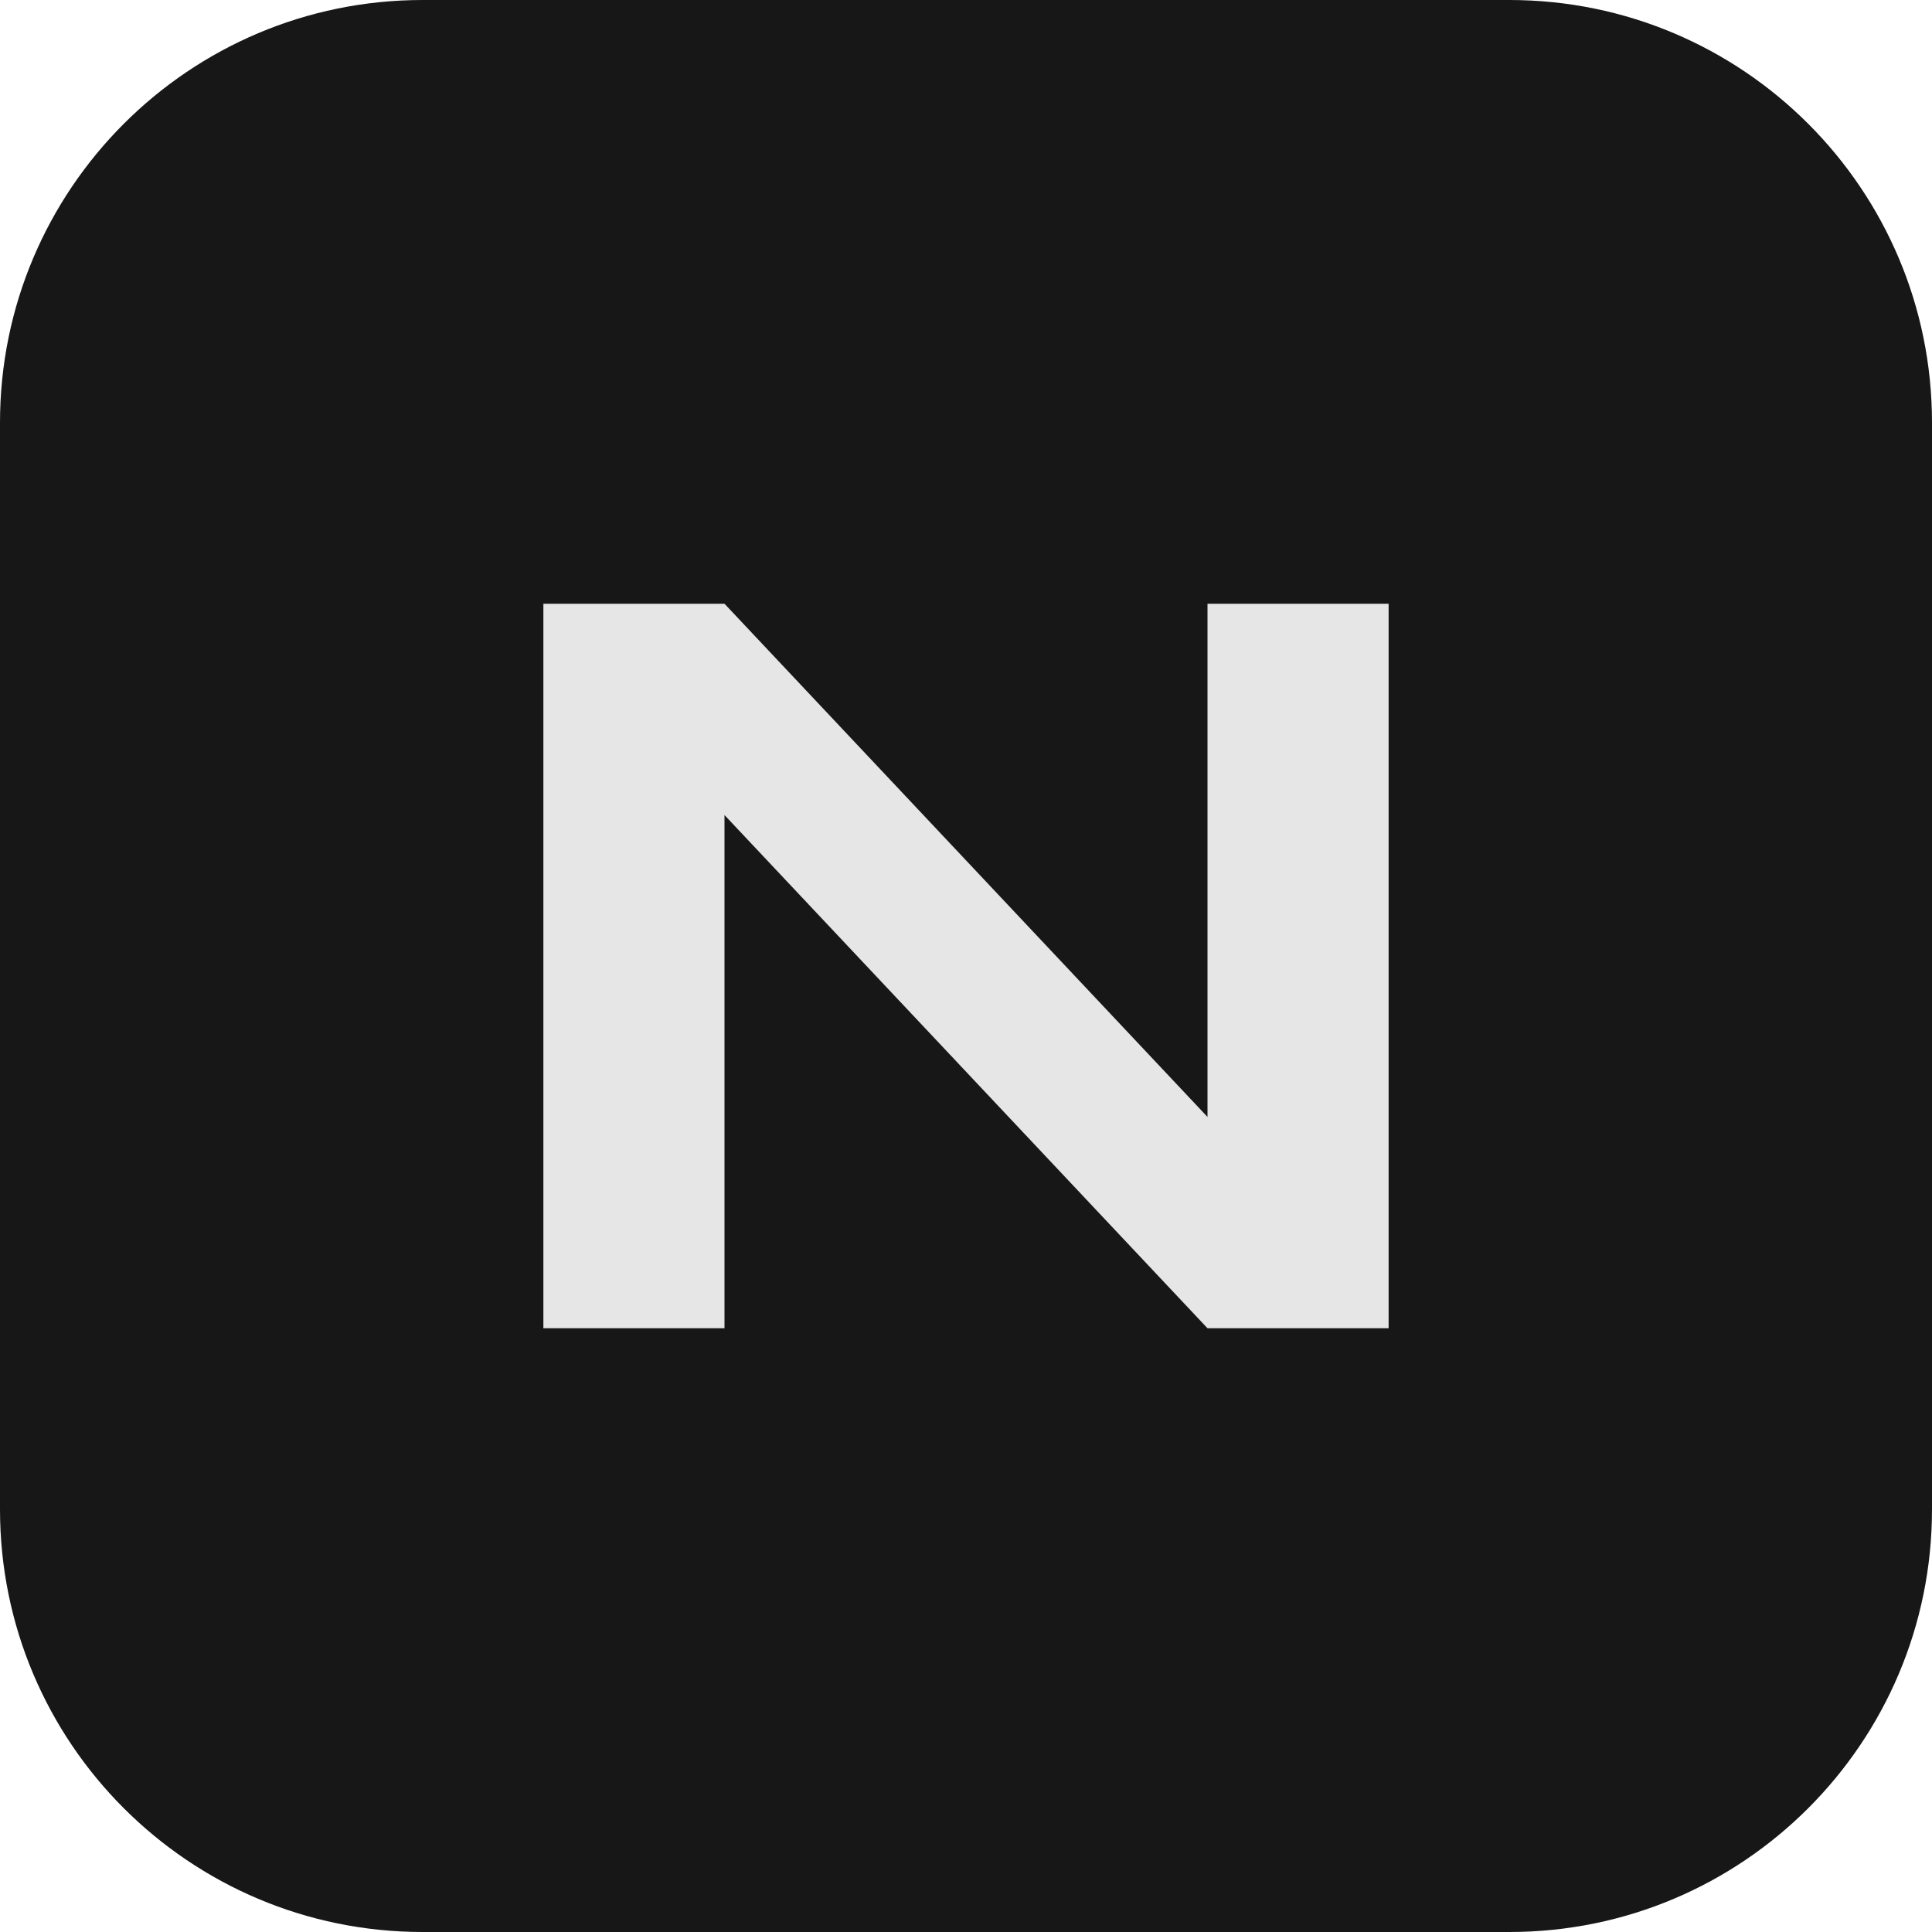
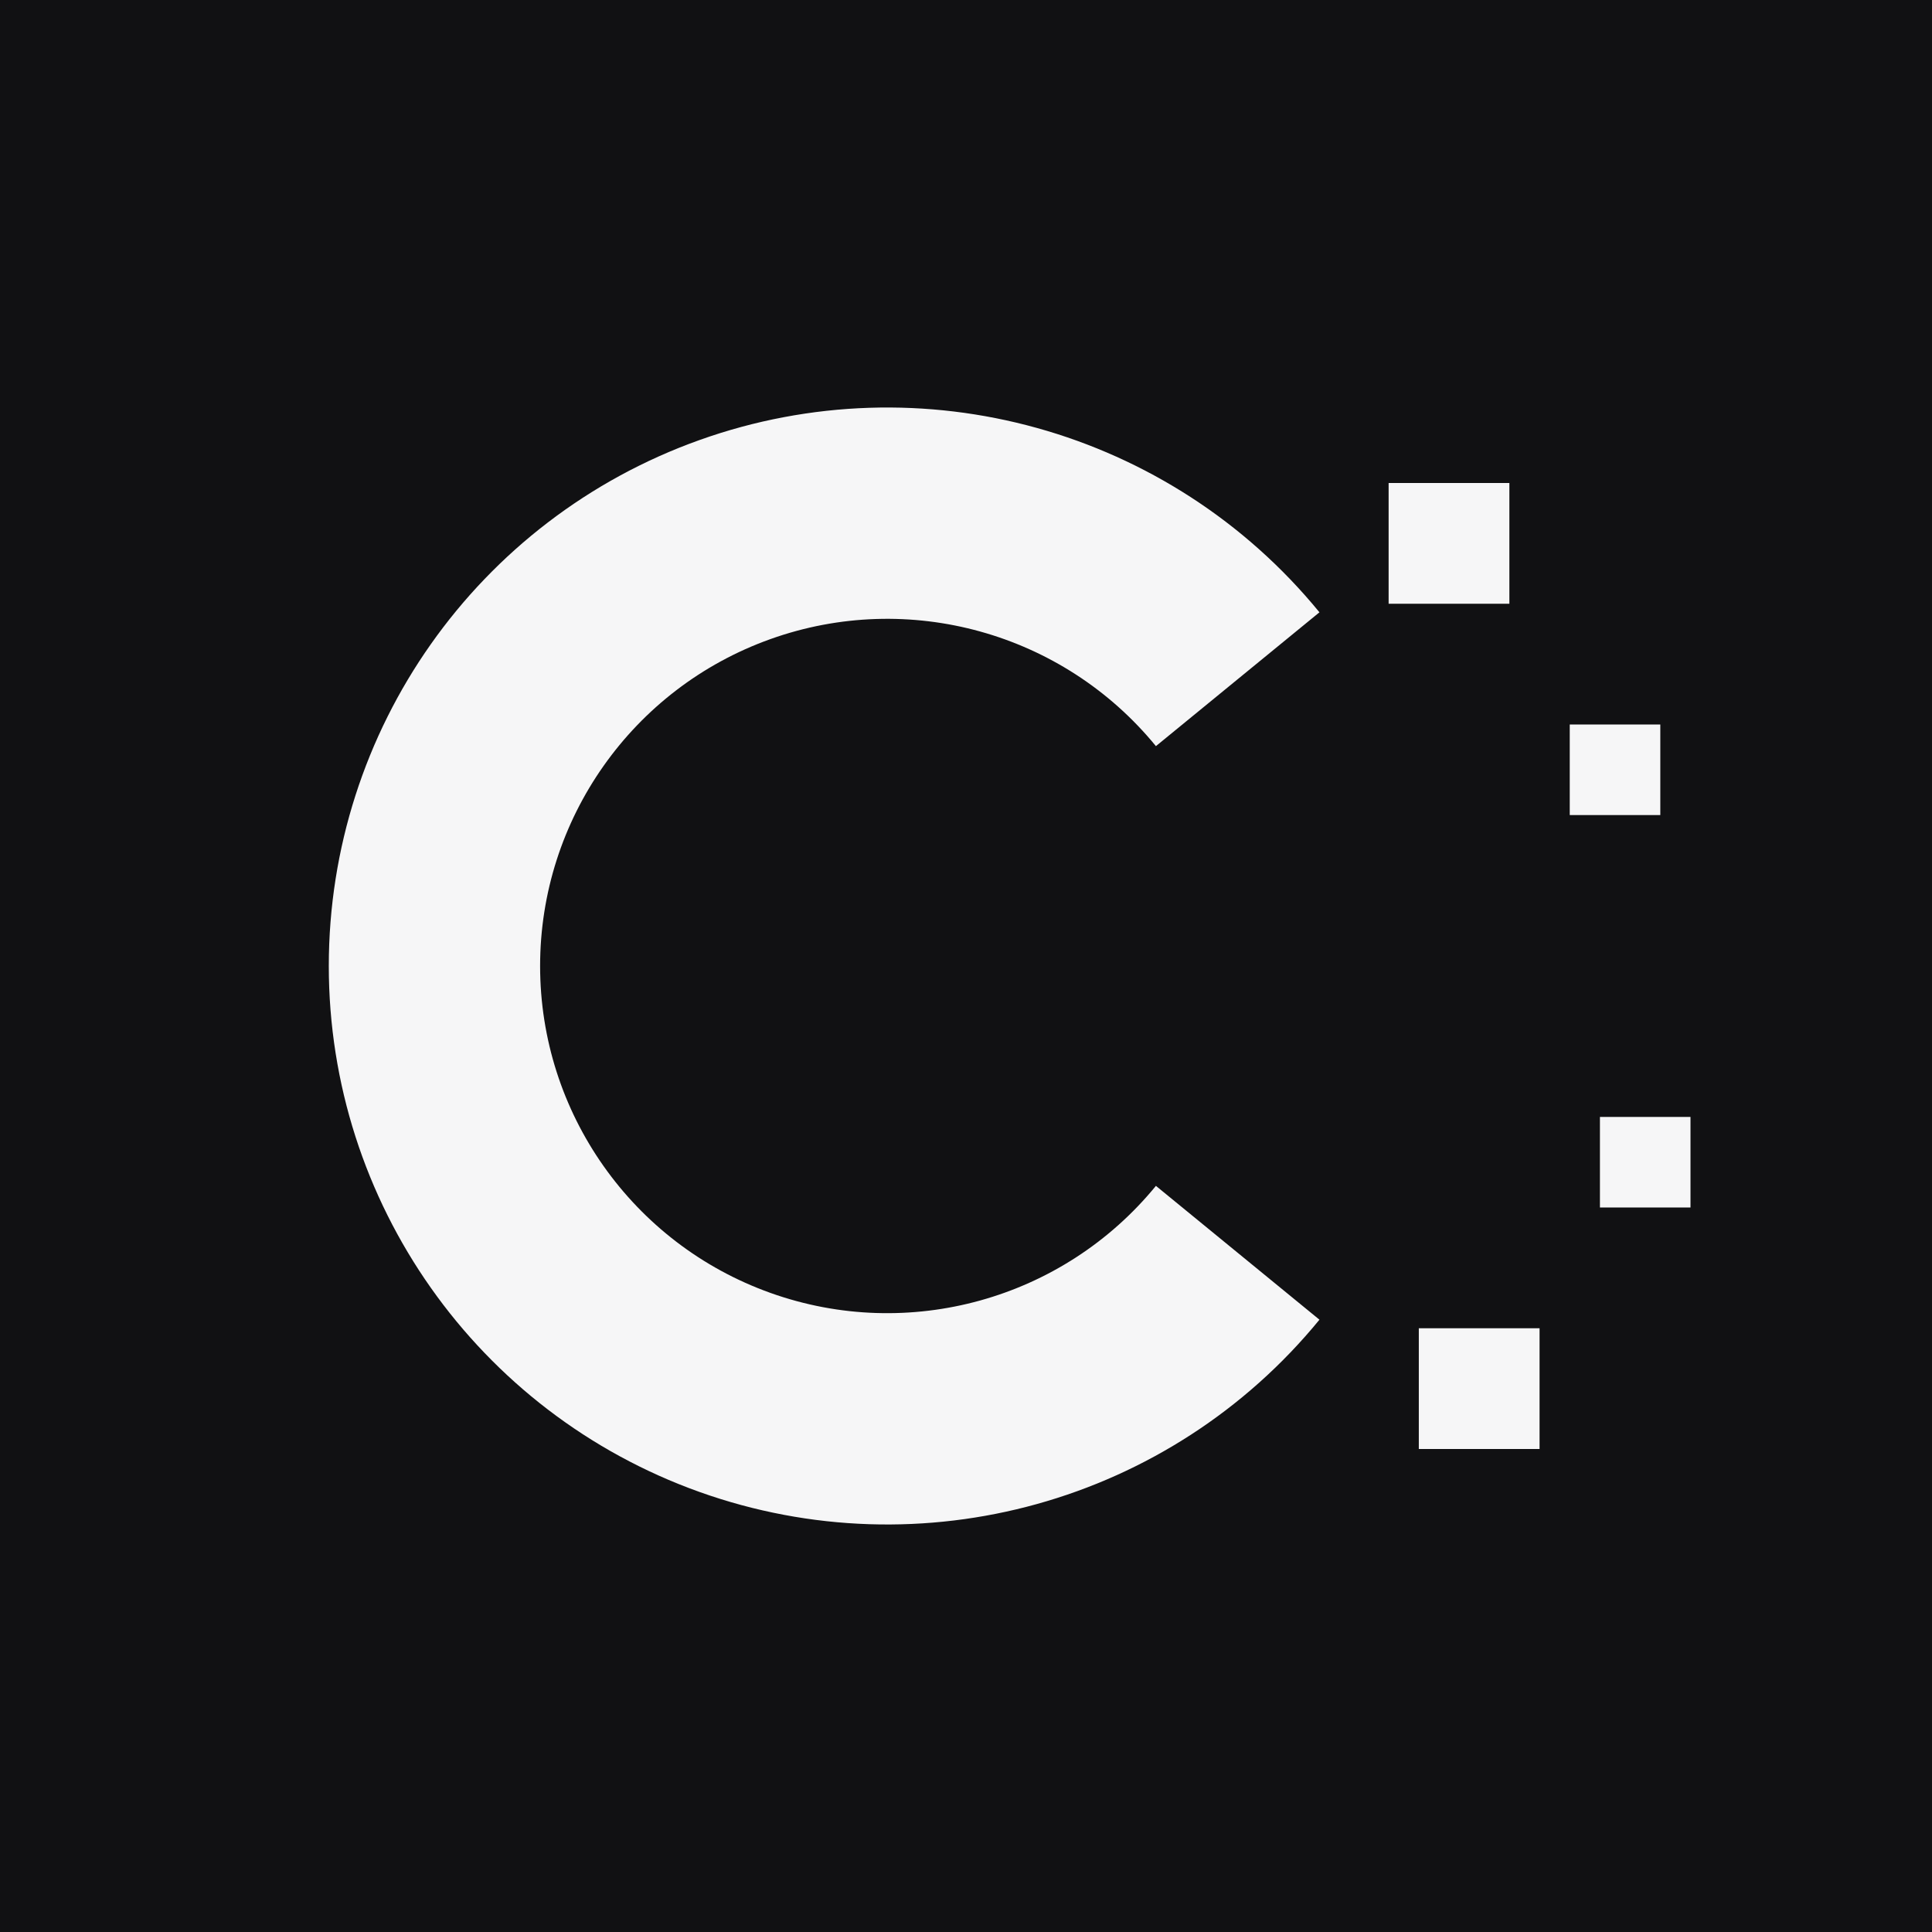
<svg xmlns="http://www.w3.org/2000/svg" viewBox="0 0 64 64">
-   <rect width="64" height="64" rx="14" fill="#171717" />
-   <path d="M18 44V20h6l16 17V20h6v24h-6L24 27v17h-6z" fill="#e6e6e6" />
+   <style>
+     .bg { fill: #111113; }
+     .fg { stroke: #f6f6f7; fill: none; }
+     .grain { fill: #f6f6f7; }
+     @media (prefers-color-scheme: dark) {
+       .bg { fill: #ededef; }
+       .fg { stroke: #0e0e10; }
+       .grain { fill: #0e0e10; }
+     }
+   </style>
+   <rect class="bg" width="64" height="64" />
+   <path class="fg" d="M41 22.5a15 15 0 1 0 0 19" stroke-width="7" />
+   <rect class="grain" x="46" y="16" width="4" height="4" />
+   <rect class="grain" x="52" y="24" width="3" height="3" />
+   <rect class="grain" x="47" y="44" width="4" height="4" />
+   <rect class="grain" x="53" y="37" width="3" height="3" />
</svg>
